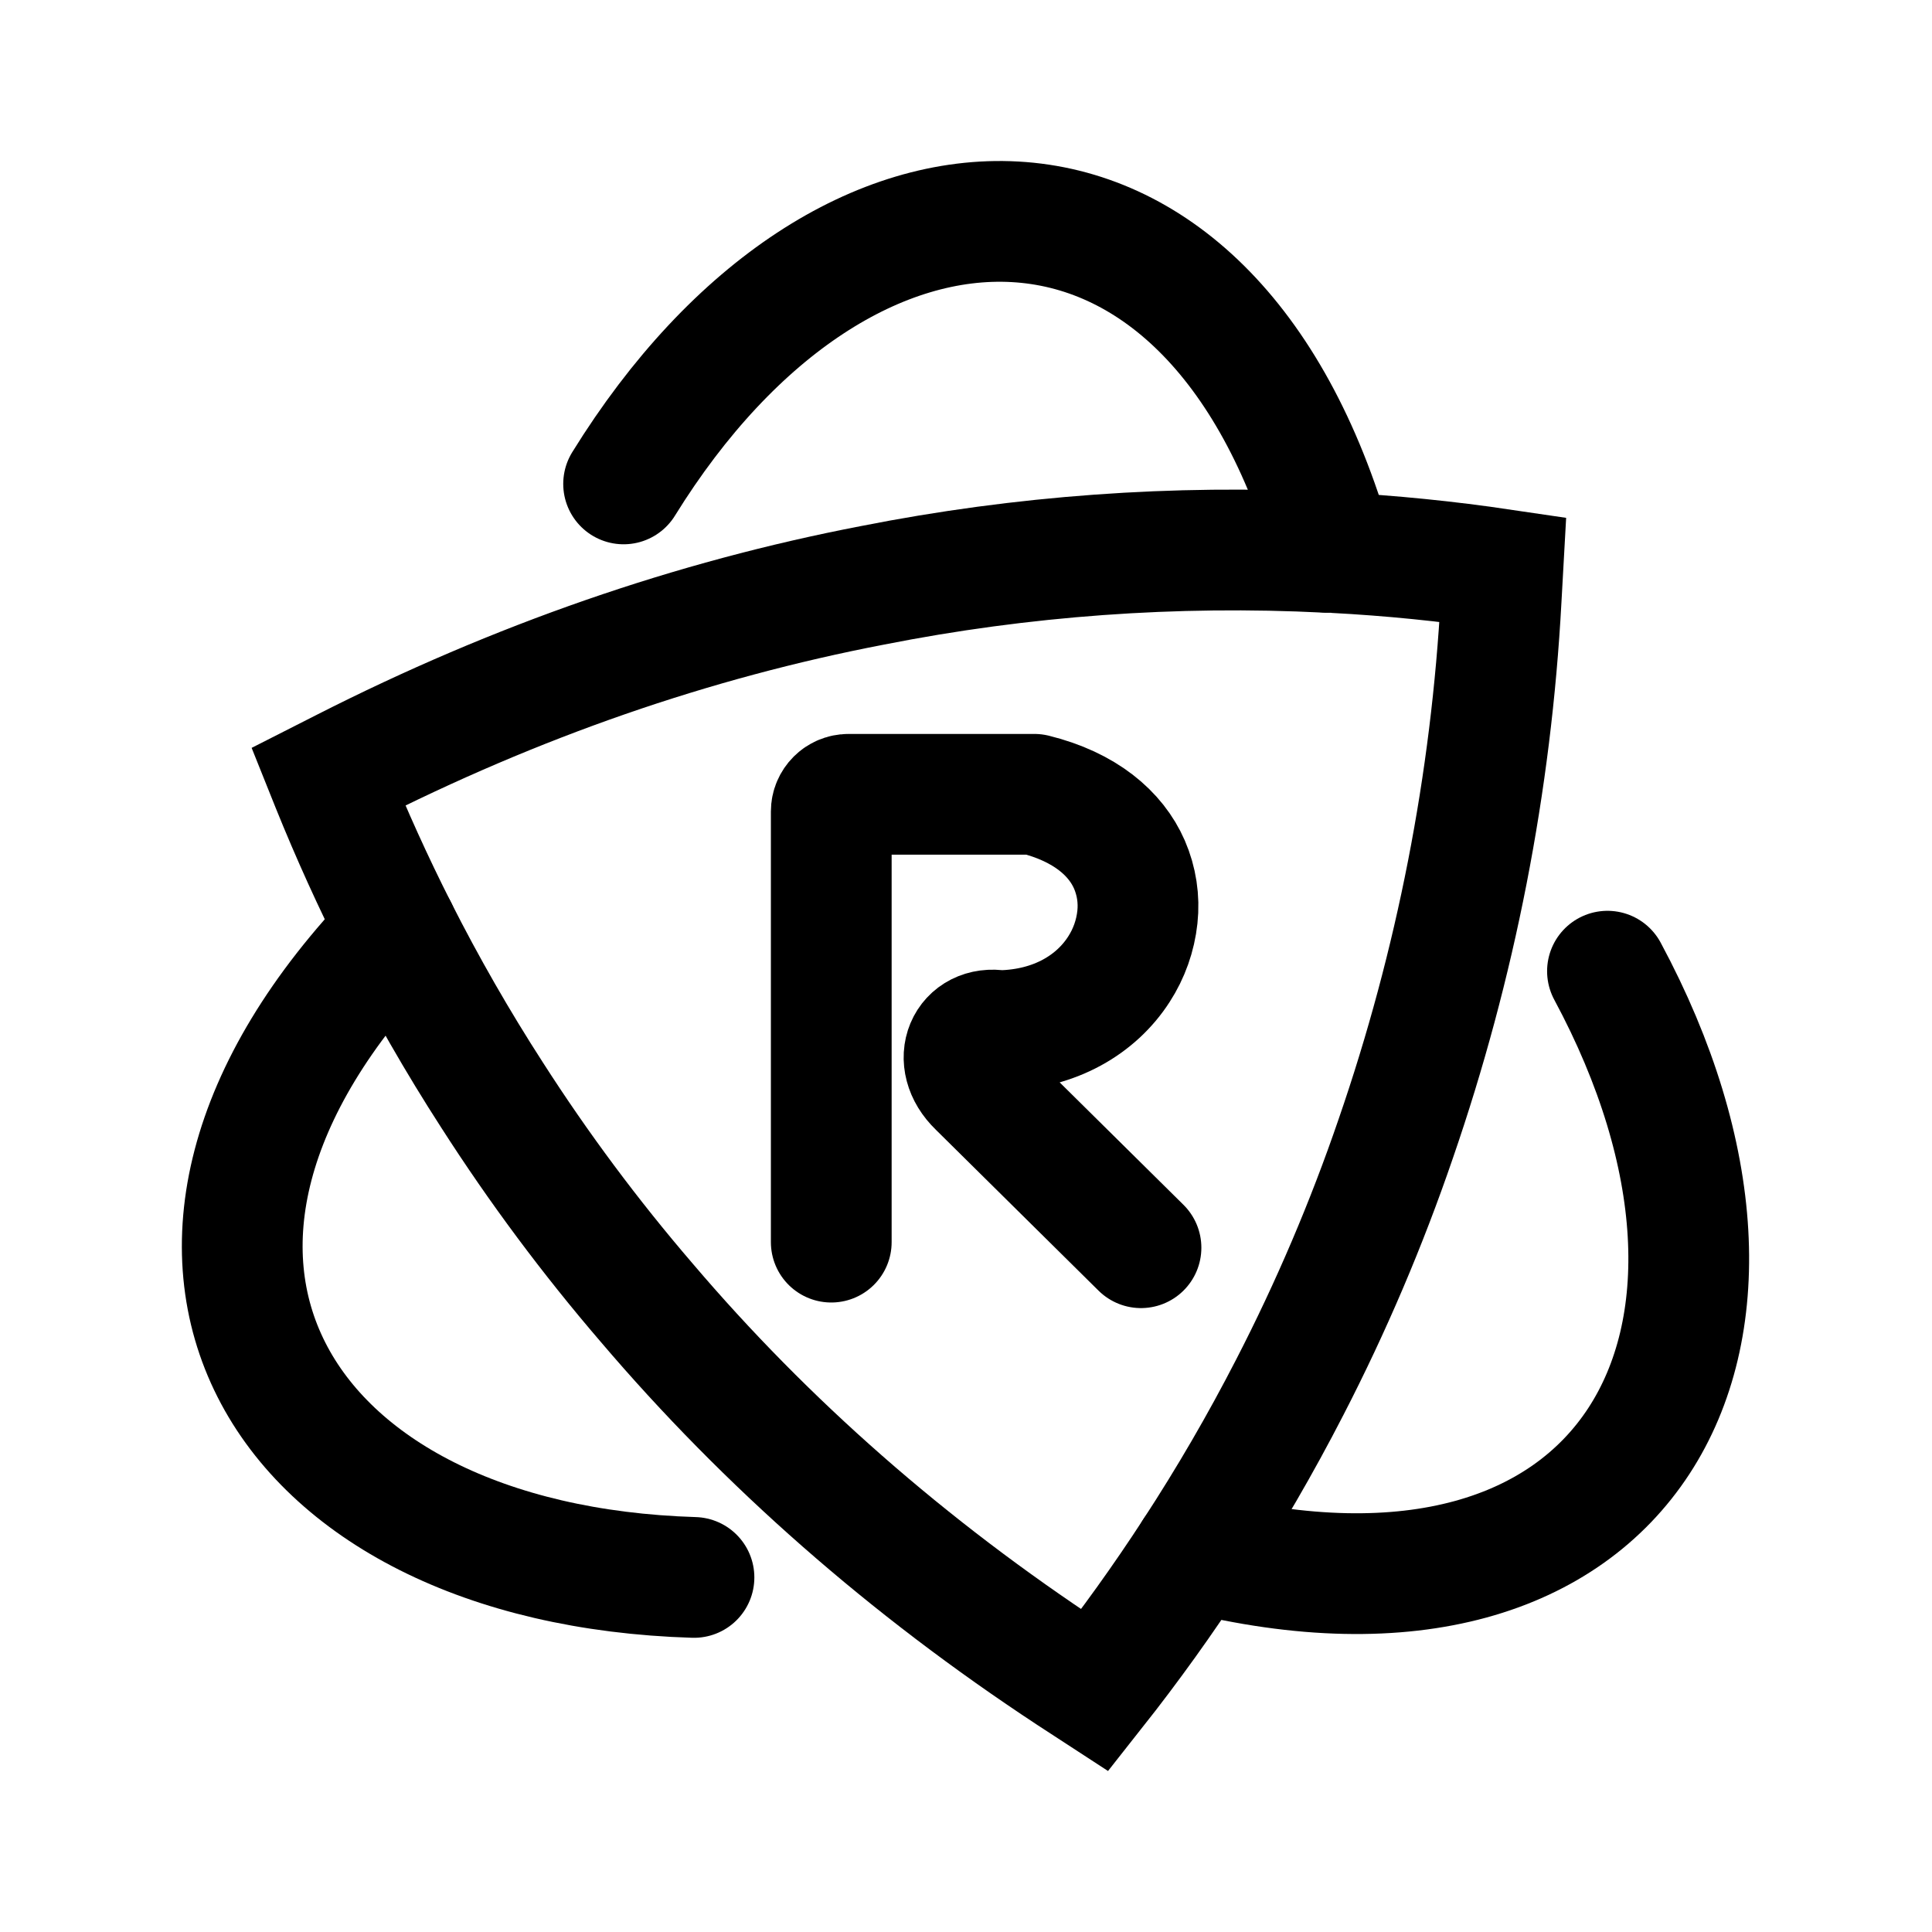
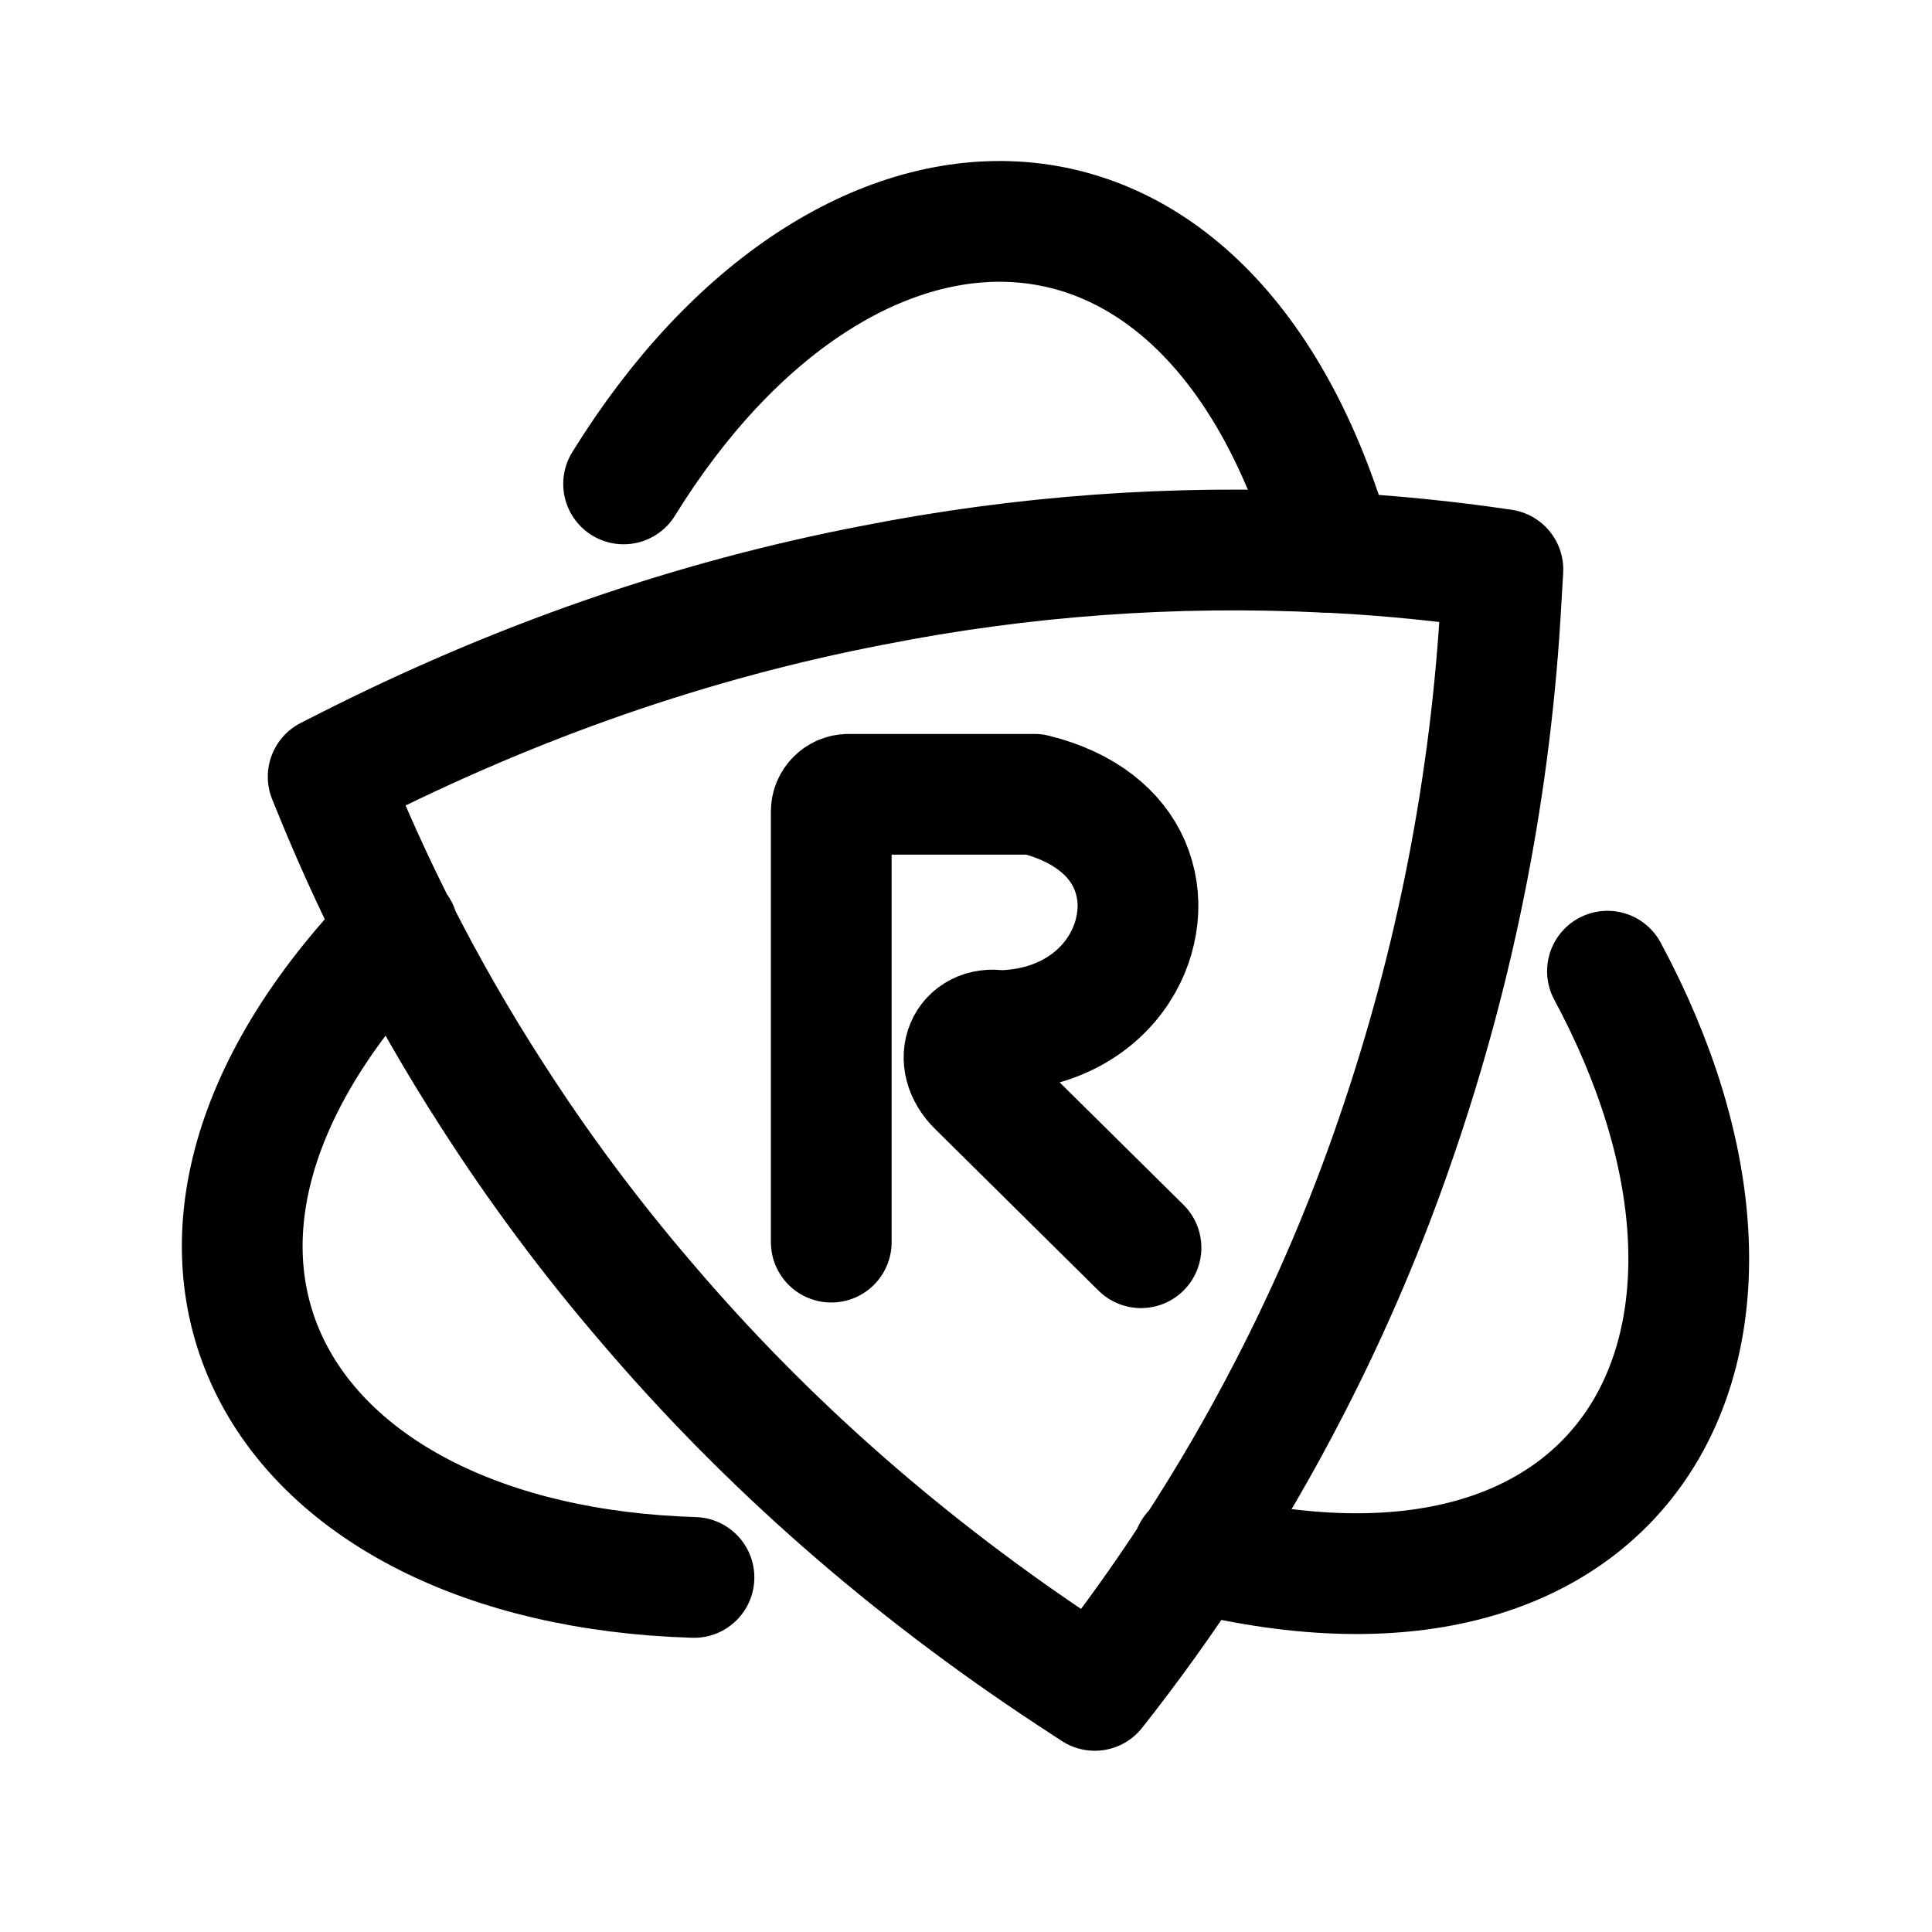
<svg xmlns="http://www.w3.org/2000/svg" width="192" height="192" viewBox="0 0 192 192" fill="none" version="1.1" id="svg263">
  <defs id="defs267" />
  <g id="g4045" style="fill:none;stroke:#000000;stroke-width:29.003;stroke-dasharray:none;stroke-opacity:1" transform="matrix(0.4137566,0,0,0.4137566,24.07366,22.00269)">
    <g id="g3264" style="fill:none;stroke:#000000;stroke-width:29.003;stroke-dasharray:none;stroke-opacity:1">
      <path class="cls-2" d="m 228.62,319.57 c 104.71,26.28 147.01,-50.71 99.29,-139.48" id="path14" style="fill:none;stroke:#000000;stroke-width:29.003;stroke-linecap:round;stroke-dasharray:none;stroke-opacity:1" />
      <path class="cls-2" d="M 37.23,170.12 C -37.71,247.58 7.81,322.64 108.5,325.7" id="path16" style="fill:none;stroke:#000000;stroke-width:29.003;stroke-linecap:round;stroke-dasharray:none;stroke-opacity:1" />
      <path class="cls-2" d="m 260.54,79.45 1.5,-0.1 C 232.49,-24.52 144.63,-22.68 91.6,63.05" id="path18" style="fill:none;stroke:#000000;stroke-width:29.003;stroke-linecap:round;stroke-dasharray:none;stroke-opacity:1" />
-       <path class="cls-3" d="m 261.65,79.49 h -1.11 c -36.553,-1.844 -73.195,0.812 -109.1,7.91 -43.24,8.3 -85.573,22.983 -127,44.05 l -3.8,1.93 v 0 0 0 c 0.28,0.7 0.56,1.38 0.84,2.06 4.773,11.82 10.017,23.373 15.73,34.66 6.897,13.632 14.504,26.894 22.79,39.73 11.186,17.451 23.58,34.099 37.09,49.82 28.787,33.84 62.727,63.623 101.82,89.35 1.94,1.28 3.89,2.557 5.85,3.83 v 0 0 c 8.487,-10.747 16.433,-21.82 23.84,-33.22 8.344,-12.788 16.021,-25.999 23,-39.58 9.933,-19.262 18.442,-39.225 25.46,-59.73 14.432,-41.842 22.954,-85.493 25.32,-129.69 0.147,-2.32 0.283,-4.653 0.41,-7 v 0 0 c -13.493,-2 -26.987,-3.353 -40.48,-4.06 m -33.99,240.04 v 0 0 M 37.43,170.12 v 0 0 0" id="path20" style="fill:none;stroke:#000000;stroke-width:29.003;stroke-dasharray:none;stroke-opacity:1" />
+       <path class="cls-3" d="m 261.65,79.49 h -1.11 c -36.553,-1.844 -73.195,0.812 -109.1,7.91 -43.24,8.3 -85.573,22.983 -127,44.05 l -3.8,1.93 v 0 0 0 c 0.28,0.7 0.56,1.38 0.84,2.06 4.773,11.82 10.017,23.373 15.73,34.66 6.897,13.632 14.504,26.894 22.79,39.73 11.186,17.451 23.58,34.099 37.09,49.82 28.787,33.84 62.727,63.623 101.82,89.35 1.94,1.28 3.89,2.557 5.85,3.83 v 0 0 c 8.487,-10.747 16.433,-21.82 23.84,-33.22 8.344,-12.788 16.021,-25.999 23,-39.58 9.933,-19.262 18.442,-39.225 25.46,-59.73 14.432,-41.842 22.954,-85.493 25.32,-129.69 0.147,-2.32 0.283,-4.653 0.41,-7 v 0 0 c -13.493,-2 -26.987,-3.353 -40.48,-4.06 m -33.99,240.04 v 0 0 M 37.43,170.12 v 0 0 0" id="path20" style="fill:none;stroke:#000000;stroke-width:29.003;stroke-dasharray:none;stroke-opacity:1;stroke-linejoin:round;stroke-linecap:round" />
    </g>
    <path class="cls-2" d="m 215.867,246.506 -39.132,-38.701 c -6.65,-6.42 -2.69,-14.79 5.16,-13.43 13.44,-0.24 23.32,-6.43 28.66,-14.74 2.447,-3.773 3.972,-8.069 4.45,-12.54 0.465,-4.305 -0.197,-8.657 -1.92,-12.63 -3.25,-7.44 -10.63,-13.84 -22.83,-16.86 h -44.64 c -2.284,0.005 -4.135,1.856 -4.14,4.14 v 103.42" id="path26" style="fill:none;stroke:#000000;stroke-width:29.003;stroke-linecap:round;stroke-linejoin:round;stroke-dasharray:none;stroke-opacity:1" />
  </g>
</svg>
